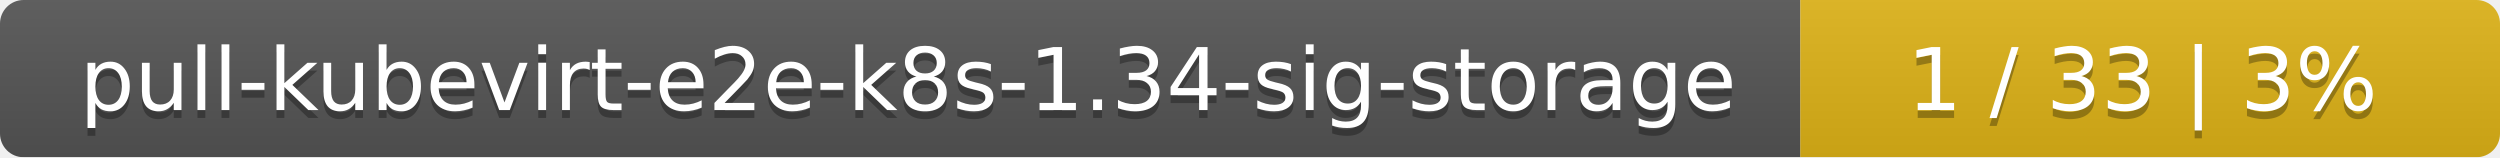
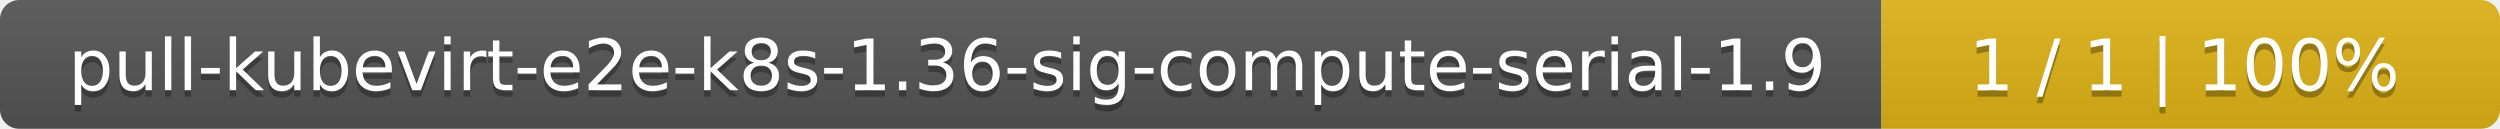
- <svg xmlns="http://www.w3.org/2000/svg" width="318" height="20">
+ <svg xmlns="http://www.w3.org/2000/svg" width="388" height="20">
  <linearGradient id="smooth" x2="0" y2="100%">
    <stop offset="0" stop-color="#bbb" stop-opacity=".1" />
    <stop offset="1" stop-opacity=".1" />
  </linearGradient>
  <mask id="round">
-     <rect width="318" height="20" rx="3" fill="#fff" />
+     <rect width="388" height="20" rx="3" fill="#fff" />
  </mask>
  <g mask="url(#round)">
-     <rect width="229" height="20" fill="#555" />
-     <rect x="229" width="89" height="20" fill="#dfb317" />
-     <rect width="318" height="20" fill="url(#smooth)" />
+     <rect width="292" height="20" fill="#555" />
+     <rect x="292" width="96" height="20" fill="#dfb317" />
+     <rect width="388" height="20" fill="url(#smooth)" />
  </g>
  <g fill="#fff" text-anchor="middle" font-family="DejaVu Sans,Verdana,Geneva,sans-serif" font-size="11">
-     <text x="115.5" y="15" fill="#010101" fill-opacity=".3">pull-kubevirt-e2e-k8s-1.34-sig-storage</text>
-     <text x="115.5" y="14">pull-kubevirt-e2e-k8s-1.34-sig-storage</text>
-     <text x="272.5" y="15" fill="#010101" fill-opacity=".3">1 / 33    |    3%</text>
-     <text x="272.5" y="14">1 / 33    |    3%</text>
+     <text x="147" y="15" fill="#010101" fill-opacity=".3">pull-kubevirt-e2e-k8s-1.36-sig-compute-serial-1.9</text>
+     <text x="147" y="14">pull-kubevirt-e2e-k8s-1.36-sig-compute-serial-1.9</text>
+     <text x="339" y="15" fill="#010101" fill-opacity=".3">1 / 1    |    100%</text>
+     <text x="339" y="14">1 / 1    |    100%</text>
  </g>
</svg>
